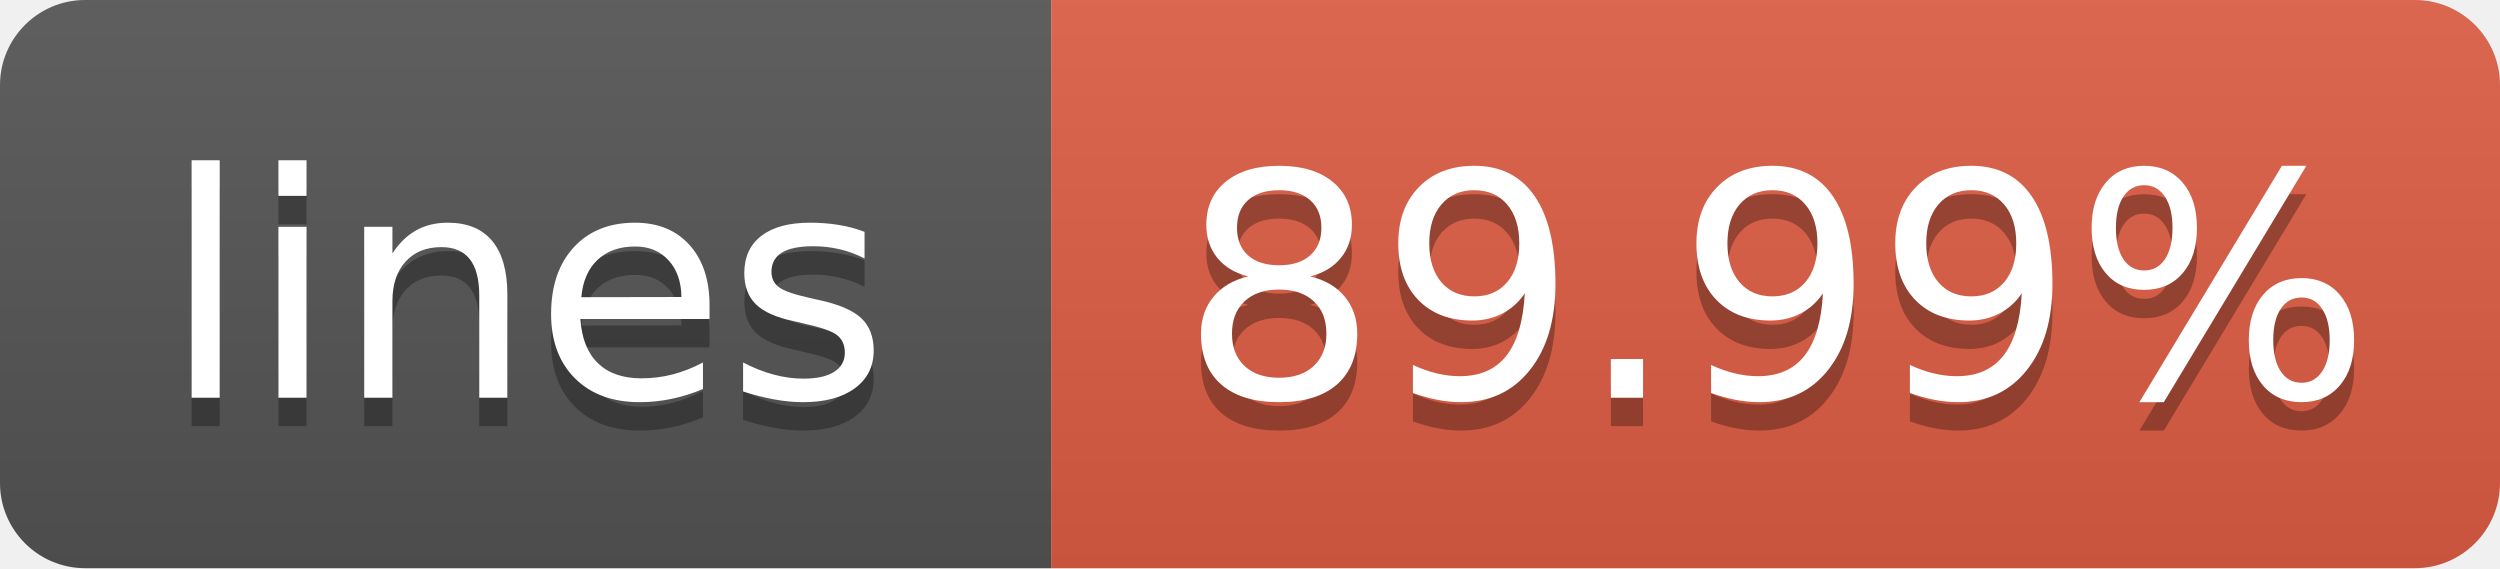
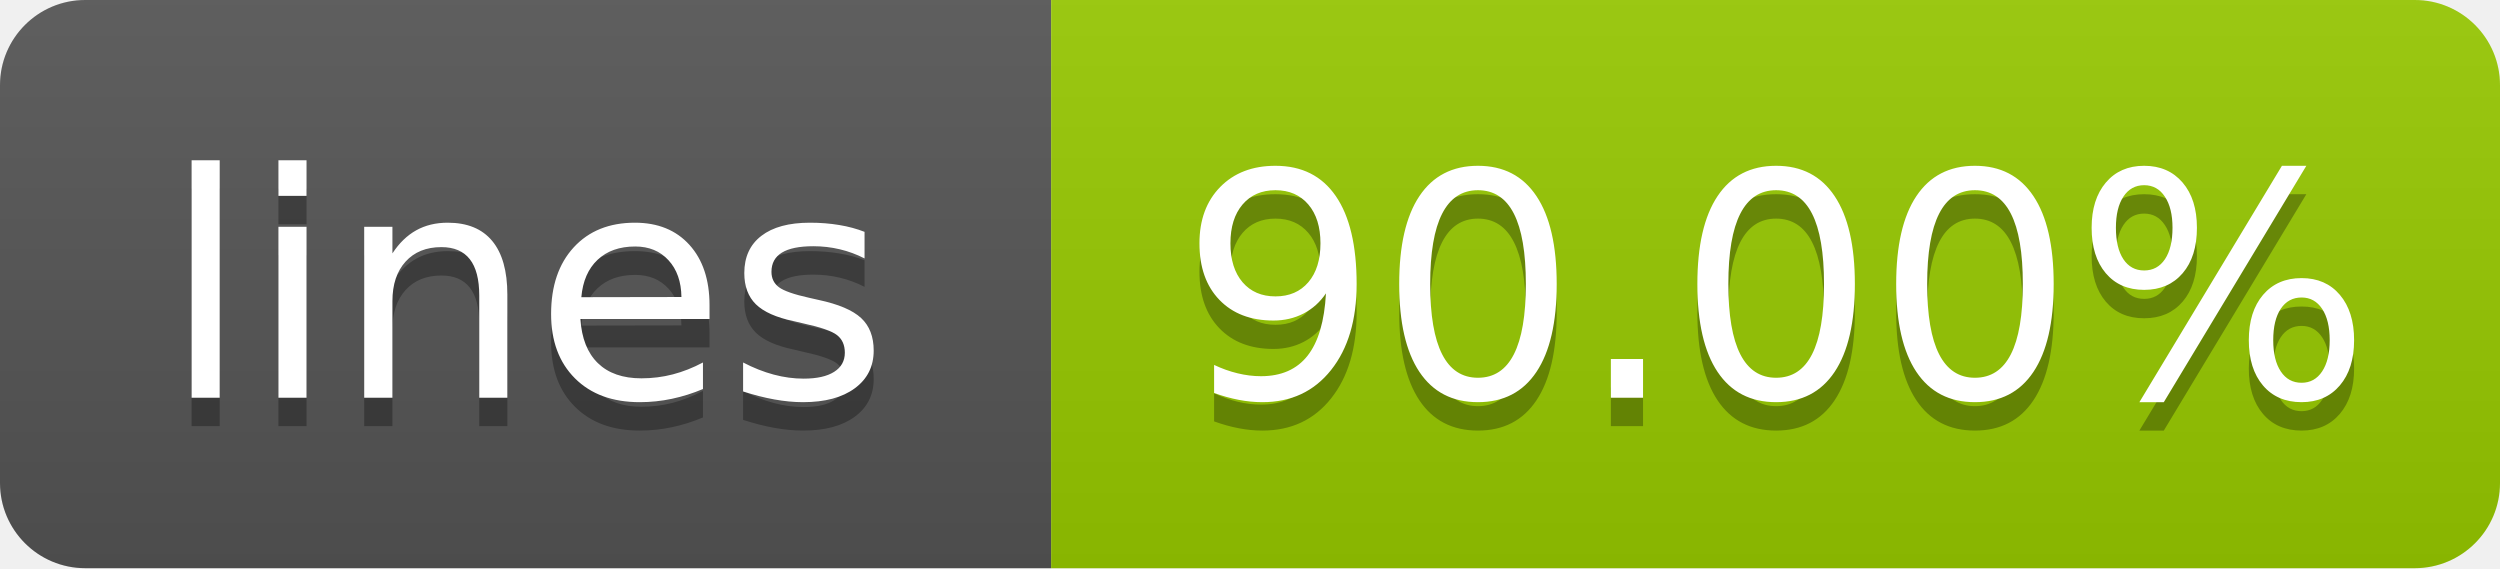
- <svg xmlns="http://www.w3.org/2000/svg" width="88" height="20" role="img" aria-label="lines: 89.99%">
+ <svg xmlns="http://www.w3.org/2000/svg" width="88" height="20" role="img" aria-label="lines: 90.00%">
  <linearGradient id="s" x2="0" y2="100%">
    <stop offset="0" stop-color="#bbb" stop-opacity=".1" />
    <stop offset="1" stop-opacity=".1" />
  </linearGradient>
  <clipPath id="r">
    <rect width="88" height="20" rx="3" fill="#fff" />
  </clipPath>
  <g clip-path="url(#r)">
    <rect width="37" height="20" fill="#555" />
-     <rect x="37" width="51" height="20" fill="#e05d44" />
+     <rect x="37" width="51" height="20" fill="#97ca00" />
    <rect width="88" height="20" fill="url(#s)" />
  </g>
  <g fill="#fff" text-anchor="middle" font-family="Verdana,Geneva,DejaVu Sans,sans-serif" text-rendering="geometricPrecision" font-size="110">
    <text aria-hidden="true" x="185" y="150" fill="#010101" fill-opacity=".3" transform="scale(.1)" textLength="270">lines</text>
    <text x="185" y="140" transform="scale(.1)" textLength="270">lines</text>
-     <text aria-hidden="true" x="625" y="150" fill="#010101" fill-opacity=".3" transform="scale(.1)" textLength="410">89.99%</text>
-     <text x="625" y="140" transform="scale(.1)" textLength="410">89.99%</text>
+     <text aria-hidden="true" x="625" y="150" fill="#010101" fill-opacity=".3" transform="scale(.1)" textLength="410">90.00%</text>
+     <text x="625" y="140" transform="scale(.1)" textLength="410">90.00%</text>
  </g>
</svg>
